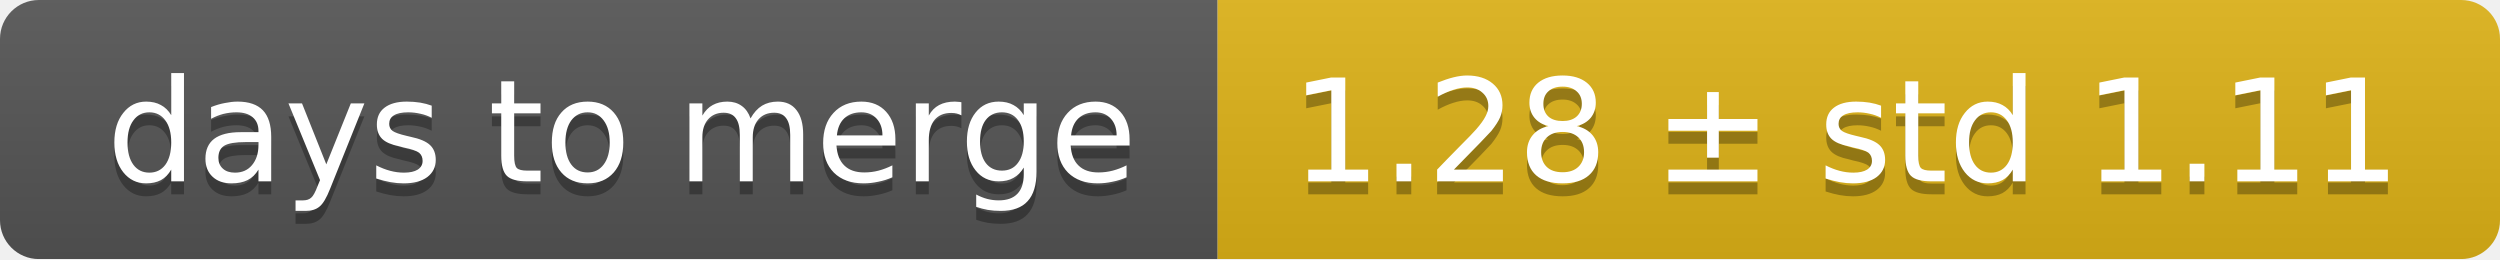
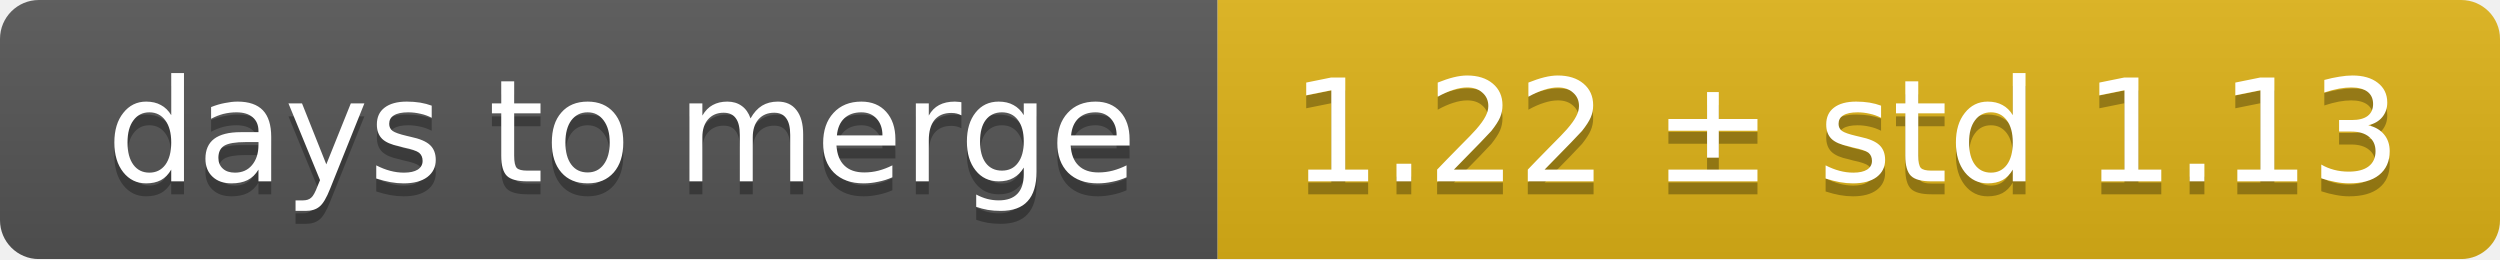
<svg xmlns="http://www.w3.org/2000/svg" width="193" height="20">
  <linearGradient id="smooth" x2="0" y2="100%">
    <stop offset="0" stop-color="#bbb" stop-opacity=".1" />
    <stop offset="1" stop-opacity=".1" />
  </linearGradient>
  <mask id="round">
    <rect width="193" height="20" rx="3" fill="#fff" />
  </mask>
  <g mask="url(#round)">
    <rect width="94" height="20" fill="#555" />
    <rect x="94" width="99" height="20" fill="#dfb317" />
    <rect width="193" height="20" fill="url(#smooth)" />
  </g>
  <g fill="#fff" text-anchor="middle" font-family="DejaVu Sans,Verdana,Geneva,sans-serif" font-size="11">
    <text x="48" y="15" fill="#010101" fill-opacity=".3">days to merge</text>
    <text x="48" y="14">days to merge</text>
-     <text x="142.5" y="15" fill="#010101" fill-opacity=".3">1.28 ± std 1.11</text>
-     <text x="142.5" y="14">1.28 ± std 1.11</text>
+     <text x="142.5" y="15" fill="#010101" fill-opacity=".3">1.22 ± std 1.13</text>
+     <text x="142.5" y="14">1.22 ± std 1.13</text>
  </g>
</svg>
